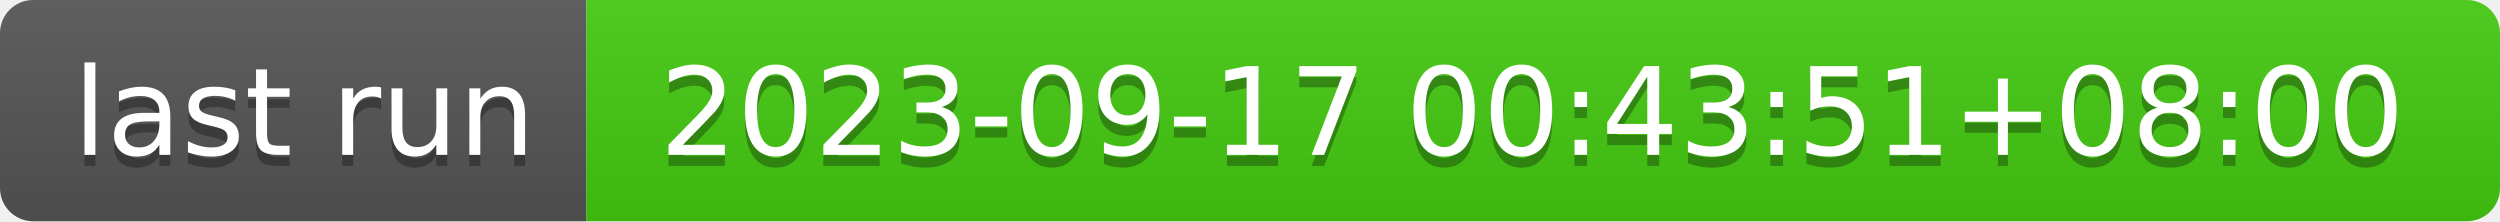
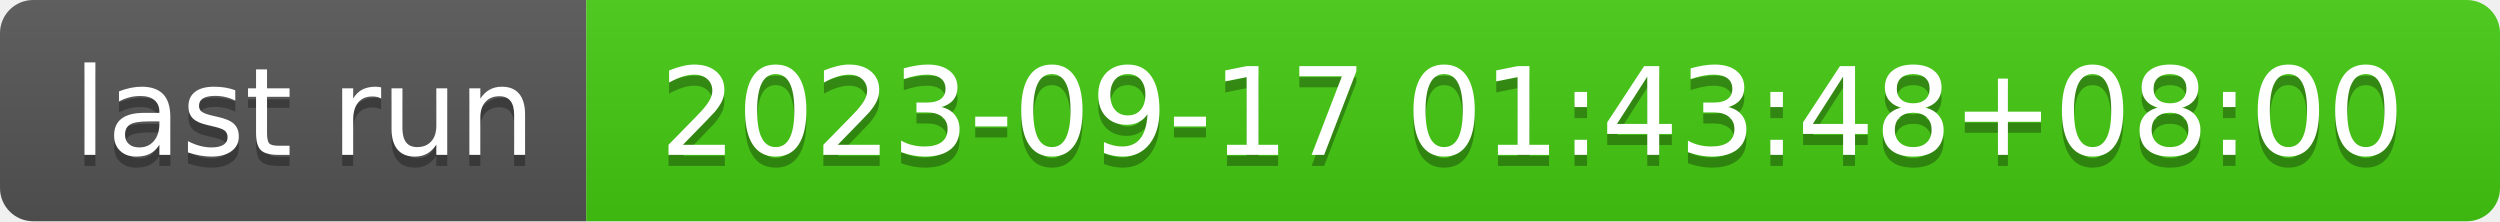
- <svg xmlns="http://www.w3.org/2000/svg" width="226" height="20" role="img" aria-label="last run: 2023-09-17 00:43:51+08:00">
+ <svg xmlns="http://www.w3.org/2000/svg" width="226" height="20" role="img" aria-label="last run: 2023-09-17 01:43:48+08:00">
  <linearGradient id="s" x2="0" y2="100%">
    <stop offset="0" stop-color="#bbb" stop-opacity=".1" />
    <stop offset="1" stop-opacity=".1" />
  </linearGradient>
  <clipPath id="r">
    <rect width="226" height="20" rx="3" fill="#fff" />
  </clipPath>
  <g clip-path="url(#r)">
    <rect width="53" height="20" fill="#555" />
    <rect x="53" width="173" height="20" fill="#4c1" />
    <rect width="226" height="20" fill="url(#s)" />
  </g>
  <g fill="#fff" text-anchor="middle" font-family="Verdana,Geneva,DejaVu Sans,sans-serif" text-rendering="geometricPrecision" font-size="110">
    <text aria-hidden="true" x="275" y="150" fill="#010101" fill-opacity=".3" transform="scale(.1)" textLength="430">last run</text>
    <text x="275" y="140" transform="scale(.1)" fill="#fff" textLength="430">last run</text>
-     <text aria-hidden="true" x="1385" y="150" fill="#010101" fill-opacity=".3" transform="scale(.1)" textLength="1630">2023-09-17 00:43:51+08:00</text>
-     <text x="1385" y="140" transform="scale(.1)" fill="#fff" textLength="1630">2023-09-17 00:43:51+08:00</text>
+     <text aria-hidden="true" x="1385" y="150" fill="#010101" fill-opacity=".3" transform="scale(.1)" textLength="1630">2023-09-17 01:43:48+08:00</text>
+     <text x="1385" y="140" transform="scale(.1)" fill="#fff" textLength="1630">2023-09-17 01:43:48+08:00</text>
  </g>
</svg>
